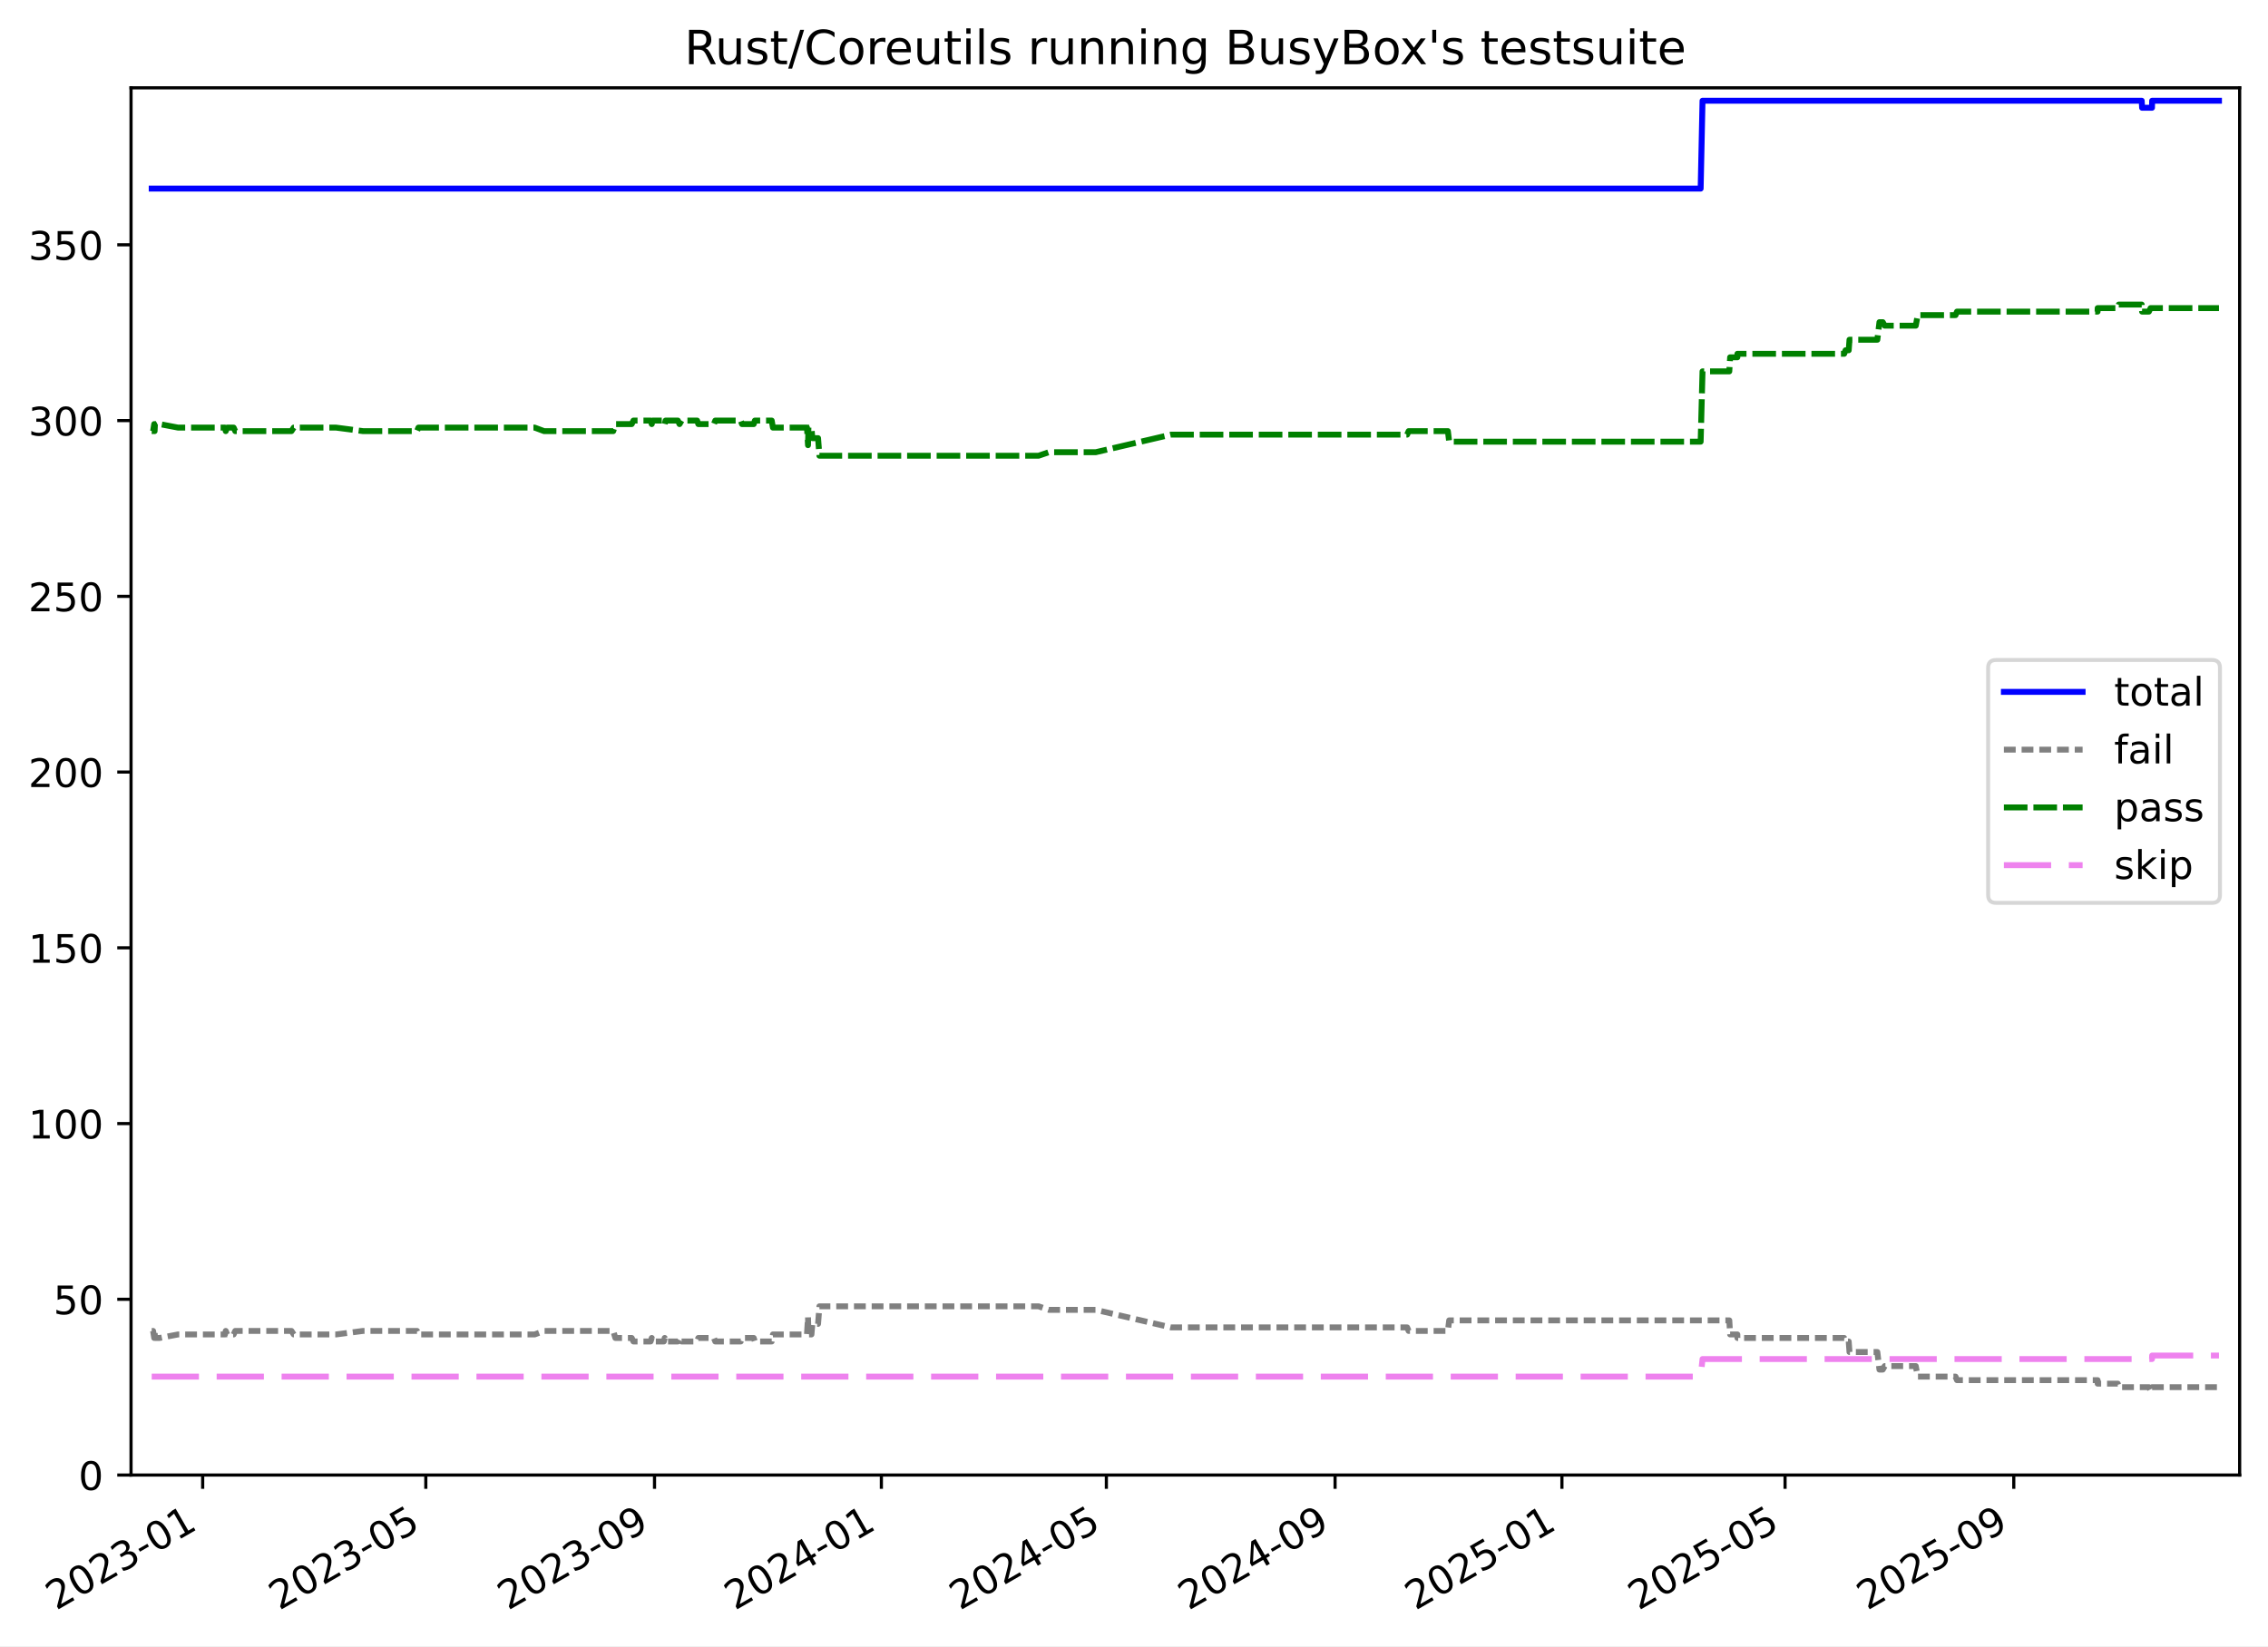
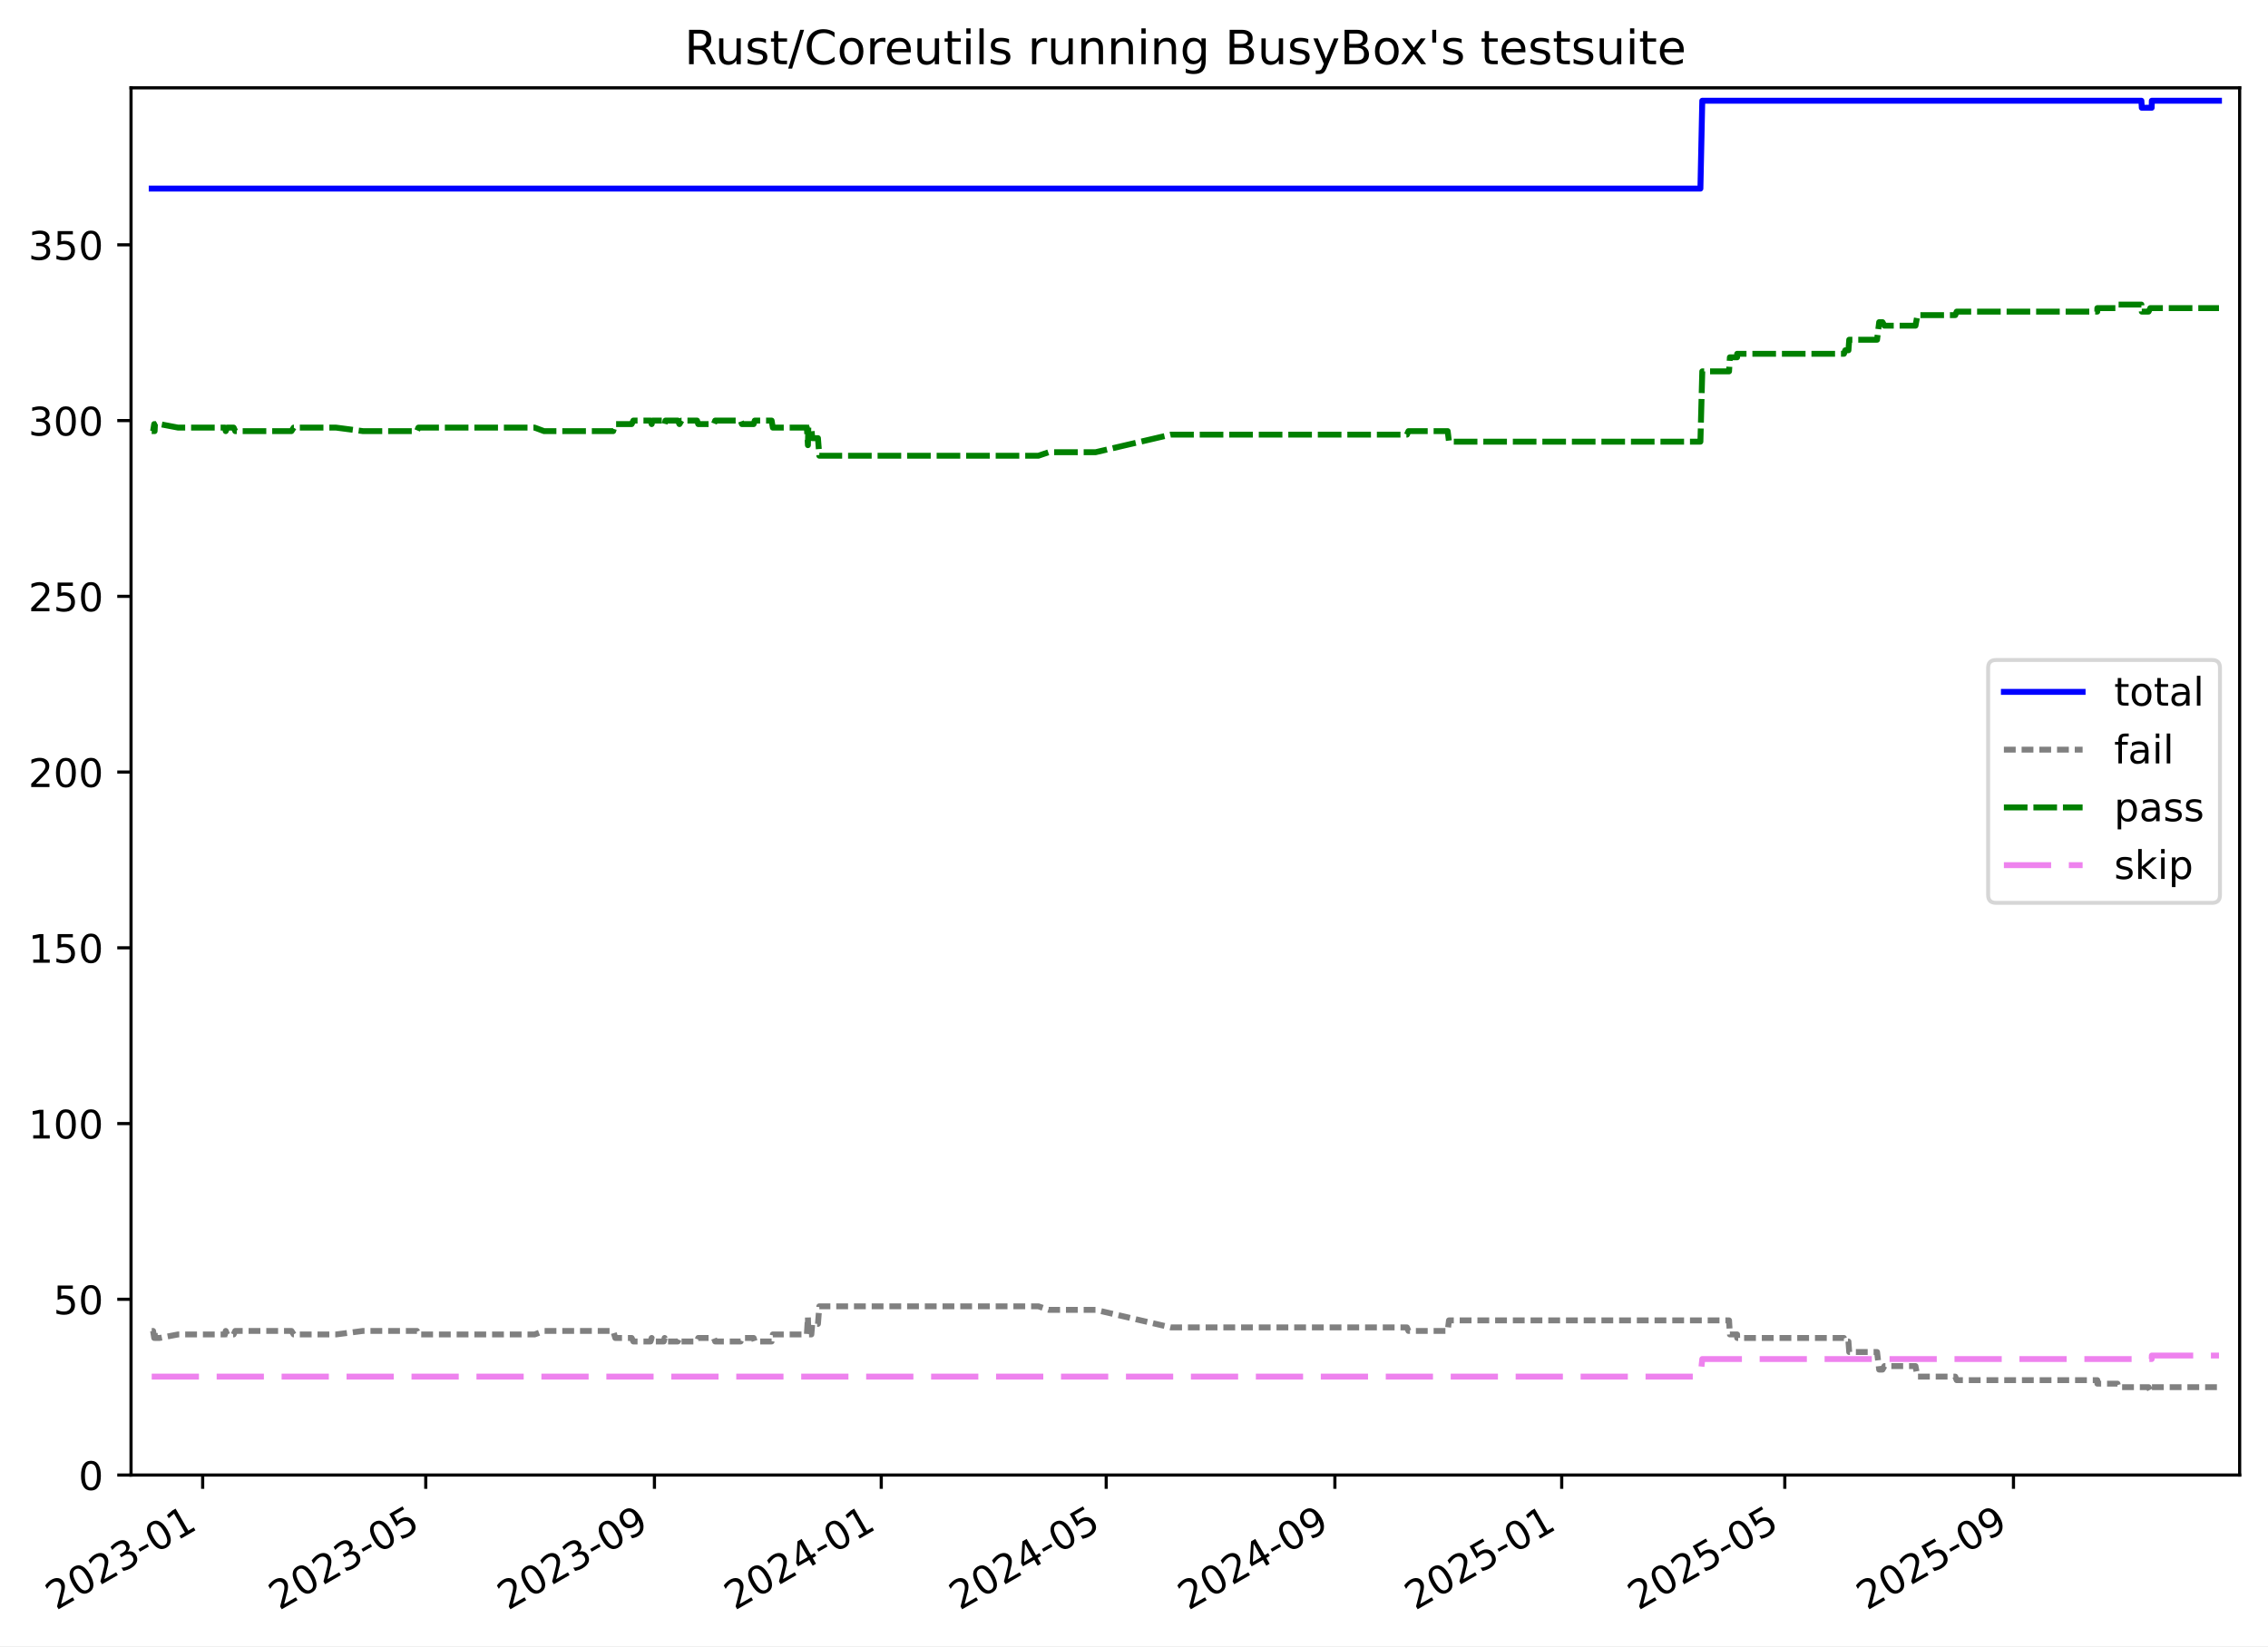
<svg xmlns="http://www.w3.org/2000/svg" xmlns:xlink="http://www.w3.org/1999/xlink" width="576.168pt" height="418.303pt" viewBox="0 0 576.168 418.303" version="1.1">
  <defs>
    <style type="text/css">*{stroke-linejoin: round; stroke-linecap: butt}</style>
  </defs>
  <g id="figure_1">
    <g id="patch_1">
      <path d="M -0 418.303  L 576.168 418.303  L 576.168 0  L -0 0  z " style="fill: #ffffff" />
    </g>
    <g id="axes_1">
      <g id="patch_2">
        <path d="M 33.288 374.83  L 568.967 374.83  L 568.967 22.318  L 33.288 22.318  z " style="fill: #ffffff" />
      </g>
      <g id="matplotlib.axis_1">
        <g id="xtick_1">
          <g id="line2d_1">
            <defs>
-               <path id="mf4708b993c" d="M 0 0  L 0 3.5  " style="stroke: #000000; stroke-width: 0.8" />
-             </defs>
-             <g>
-               <use xlink:href="#mf4708b993c" x="51.488" y="374.83" style="stroke: #000000; stroke-width: 0.8" />
+               <path id="mebd642471d" d="M 0 0  L 0 3.5  " style="stroke: #000000; stroke-width: 0.8" />
+             </defs>
+             <g>
+               <use xlink:href="#mebd642471d" x="51.486" y="374.83" style="stroke: #000000; stroke-width: 0.8" />
            </g>
          </g>
          <g id="text_1">
-             <g transform="translate(14.26339 409.302) rotate(-30) scale(0.1 -0.1)">
+             <g transform="translate(14.26135 409.302) rotate(-30) scale(0.1 -0.1)">
              <defs>
                <path id="DejaVuSans-32" d="M 1228 531  L 3431 531  L 3431 0  L 469 0  L 469 531  Q 828 903 1448 1529  Q 2069 2156 2228 2338  Q 2531 2678 2651 2914  Q 2772 3150 2772 3378  Q 2772 3750 2511 3984  Q 2250 4219 1831 4219  Q 1534 4219 1204 4116  Q 875 4013 500 3803  L 500 4441  Q 881 4594 1212 4672  Q 1544 4750 1819 4750  Q 2544 4750 2975 4387  Q 3406 4025 3406 3419  Q 3406 3131 3298 2873  Q 3191 2616 2906 2266  Q 2828 2175 2409 1742  Q 1991 1309 1228 531  z " transform="scale(0.015625)" />
                <path id="DejaVuSans-30" d="M 2034 4250  Q 1547 4250 1301 3770  Q 1056 3291 1056 2328  Q 1056 1369 1301 889  Q 1547 409 2034 409  Q 2525 409 2770 889  Q 3016 1369 3016 2328  Q 3016 3291 2770 3770  Q 2525 4250 2034 4250  z M 2034 4750  Q 2819 4750 3233 4129  Q 3647 3509 3647 2328  Q 3647 1150 3233 529  Q 2819 -91 2034 -91  Q 1250 -91 836 529  Q 422 1150 422 2328  Q 422 3509 836 4129  Q 1250 4750 2034 4750  z " transform="scale(0.015625)" />
                <path id="DejaVuSans-33" d="M 2597 2516  Q 3050 2419 3304 2112  Q 3559 1806 3559 1356  Q 3559 666 3084 287  Q 2609 -91 1734 -91  Q 1441 -91 1130 -33  Q 819 25 488 141  L 488 750  Q 750 597 1062 519  Q 1375 441 1716 441  Q 2309 441 2620 675  Q 2931 909 2931 1356  Q 2931 1769 2642 2001  Q 2353 2234 1838 2234  L 1294 2234  L 1294 2753  L 1863 2753  Q 2328 2753 2575 2939  Q 2822 3125 2822 3475  Q 2822 3834 2567 4026  Q 2313 4219 1838 4219  Q 1578 4219 1281 4162  Q 984 4106 628 3988  L 628 4550  Q 988 4650 1302 4700  Q 1616 4750 1894 4750  Q 2613 4750 3031 4423  Q 3450 4097 3450 3541  Q 3450 3153 3228 2886  Q 3006 2619 2597 2516  z " transform="scale(0.015625)" />
                <path id="DejaVuSans-2d" d="M 313 2009  L 1997 2009  L 1997 1497  L 313 1497  L 313 2009  z " transform="scale(0.015625)" />
                <path id="DejaVuSans-31" d="M 794 531  L 1825 531  L 1825 4091  L 703 3866  L 703 4441  L 1819 4666  L 2450 4666  L 2450 531  L 3481 531  L 3481 0  L 794 0  L 794 531  z " transform="scale(0.015625)" />
              </defs>
              <use xlink:href="#DejaVuSans-32" />
              <use xlink:href="#DejaVuSans-30" x="63.623" />
              <use xlink:href="#DejaVuSans-32" x="127.246" />
              <use xlink:href="#DejaVuSans-33" x="190.869" />
              <use xlink:href="#DejaVuSans-2d" x="254.492" />
              <use xlink:href="#DejaVuSans-30" x="290.576" />
              <use xlink:href="#DejaVuSans-31" x="354.199" />
            </g>
          </g>
        </g>
        <g id="xtick_2">
          <g id="line2d_2">
            <g>
-               <use xlink:href="#mf4708b993c" x="108.173" y="374.83" style="stroke: #000000; stroke-width: 0.8" />
+               <use xlink:href="#mebd642471d" x="108.162" y="374.83" style="stroke: #000000; stroke-width: 0.8" />
            </g>
          </g>
          <g id="text_2">
-             <g transform="translate(70.94858 409.302) rotate(-30) scale(0.1 -0.1)">
+             <g transform="translate(70.93756 409.302) rotate(-30) scale(0.1 -0.1)">
              <defs>
                <path id="DejaVuSans-35" d="M 691 4666  L 3169 4666  L 3169 4134  L 1269 4134  L 1269 2991  Q 1406 3038 1543 3061  Q 1681 3084 1819 3084  Q 2600 3084 3056 2656  Q 3513 2228 3513 1497  Q 3513 744 3044 326  Q 2575 -91 1722 -91  Q 1428 -91 1123 -41  Q 819 9 494 109  L 494 744  Q 775 591 1075 516  Q 1375 441 1709 441  Q 2250 441 2565 725  Q 2881 1009 2881 1497  Q 2881 1984 2565 2268  Q 2250 2553 1709 2553  Q 1456 2553 1204 2497  Q 953 2441 691 2322  L 691 4666  z " transform="scale(0.015625)" />
              </defs>
              <use xlink:href="#DejaVuSans-32" />
              <use xlink:href="#DejaVuSans-30" x="63.623" />
              <use xlink:href="#DejaVuSans-32" x="127.246" />
              <use xlink:href="#DejaVuSans-33" x="190.869" />
              <use xlink:href="#DejaVuSans-2d" x="254.492" />
              <use xlink:href="#DejaVuSans-30" x="290.576" />
              <use xlink:href="#DejaVuSans-35" x="354.199" />
            </g>
          </g>
        </g>
        <g id="xtick_3">
          <g id="line2d_3">
            <g>
-               <use xlink:href="#mf4708b993c" x="166.276" y="374.83" style="stroke: #000000; stroke-width: 0.8" />
+               <use xlink:href="#mebd642471d" x="166.256" y="374.83" style="stroke: #000000; stroke-width: 0.8" />
            </g>
          </g>
          <g id="text_3">
-             <g transform="translate(129.0509 409.302) rotate(-30) scale(0.1 -0.1)">
+             <g transform="translate(129.0307 409.302) rotate(-30) scale(0.1 -0.1)">
              <defs>
                <path id="DejaVuSans-39" d="M 703 97  L 703 672  Q 941 559 1184 500  Q 1428 441 1663 441  Q 2288 441 2617 861  Q 2947 1281 2994 2138  Q 2813 1869 2534 1725  Q 2256 1581 1919 1581  Q 1219 1581 811 2004  Q 403 2428 403 3163  Q 403 3881 828 4315  Q 1253 4750 1959 4750  Q 2769 4750 3195 4129  Q 3622 3509 3622 2328  Q 3622 1225 3098 567  Q 2575 -91 1691 -91  Q 1453 -91 1209 -44  Q 966 3 703 97  z M 1959 2075  Q 2384 2075 2632 2365  Q 2881 2656 2881 3163  Q 2881 3666 2632 3958  Q 2384 4250 1959 4250  Q 1534 4250 1286 3958  Q 1038 3666 1038 3163  Q 1038 2656 1286 2365  Q 1534 2075 1959 2075  z " transform="scale(0.015625)" />
              </defs>
              <use xlink:href="#DejaVuSans-32" />
              <use xlink:href="#DejaVuSans-30" x="63.623" />
              <use xlink:href="#DejaVuSans-32" x="127.246" />
              <use xlink:href="#DejaVuSans-33" x="190.869" />
              <use xlink:href="#DejaVuSans-2d" x="254.492" />
              <use xlink:href="#DejaVuSans-30" x="290.576" />
              <use xlink:href="#DejaVuSans-39" x="354.199" />
            </g>
          </g>
        </g>
        <g id="xtick_4">
          <g id="line2d_4">
            <g>
-               <use xlink:href="#mf4708b993c" x="223.906" y="374.83" style="stroke: #000000; stroke-width: 0.8" />
+               <use xlink:href="#mebd642471d" x="223.876" y="374.83" style="stroke: #000000; stroke-width: 0.8" />
            </g>
          </g>
          <g id="text_4">
-             <g transform="translate(186.6808 409.302) rotate(-30) scale(0.1 -0.1)">
+             <g transform="translate(186.6515 409.302) rotate(-30) scale(0.1 -0.1)">
              <defs>
                <path id="DejaVuSans-34" d="M 2419 4116  L 825 1625  L 2419 1625  L 2419 4116  z M 2253 4666  L 3047 4666  L 3047 1625  L 3713 1625  L 3713 1100  L 3047 1100  L 3047 0  L 2419 0  L 2419 1100  L 313 1100  L 313 1709  L 2253 4666  z " transform="scale(0.015625)" />
              </defs>
              <use xlink:href="#DejaVuSans-32" />
              <use xlink:href="#DejaVuSans-30" x="63.623" />
              <use xlink:href="#DejaVuSans-32" x="127.246" />
              <use xlink:href="#DejaVuSans-34" x="190.869" />
              <use xlink:href="#DejaVuSans-2d" x="254.492" />
              <use xlink:href="#DejaVuSans-30" x="290.576" />
              <use xlink:href="#DejaVuSans-31" x="354.199" />
            </g>
          </g>
        </g>
        <g id="xtick_5">
          <g id="line2d_5">
            <g>
-               <use xlink:href="#mf4708b993c" x="281.063" y="374.83" style="stroke: #000000; stroke-width: 0.8" />
+               <use xlink:href="#mebd642471d" x="281.025" y="374.83" style="stroke: #000000; stroke-width: 0.8" />
            </g>
          </g>
          <g id="text_5">
-             <g transform="translate(243.8384 409.302) rotate(-30) scale(0.1 -0.1)">
+             <g transform="translate(243.8 409.302) rotate(-30) scale(0.1 -0.1)">
              <use xlink:href="#DejaVuSans-32" />
              <use xlink:href="#DejaVuSans-30" x="63.623" />
              <use xlink:href="#DejaVuSans-32" x="127.246" />
              <use xlink:href="#DejaVuSans-34" x="190.869" />
              <use xlink:href="#DejaVuSans-2d" x="254.492" />
              <use xlink:href="#DejaVuSans-30" x="290.576" />
              <use xlink:href="#DejaVuSans-35" x="354.199" />
            </g>
          </g>
        </g>
        <g id="xtick_6">
          <g id="line2d_6">
            <g>
-               <use xlink:href="#mf4708b993c" x="339.166" y="374.83" style="stroke: #000000; stroke-width: 0.8" />
+               <use xlink:href="#mebd642471d" x="339.118" y="374.83" style="stroke: #000000; stroke-width: 0.8" />
            </g>
          </g>
          <g id="text_6">
-             <g transform="translate(301.9407 409.302) rotate(-30) scale(0.1 -0.1)">
+             <g transform="translate(301.8931 409.302) rotate(-30) scale(0.1 -0.1)">
              <use xlink:href="#DejaVuSans-32" />
              <use xlink:href="#DejaVuSans-30" x="63.623" />
              <use xlink:href="#DejaVuSans-32" x="127.246" />
              <use xlink:href="#DejaVuSans-34" x="190.869" />
              <use xlink:href="#DejaVuSans-2d" x="254.492" />
              <use xlink:href="#DejaVuSans-30" x="290.576" />
              <use xlink:href="#DejaVuSans-39" x="354.199" />
            </g>
          </g>
        </g>
        <g id="xtick_7">
          <g id="line2d_7">
            <g>
-               <use xlink:href="#mf4708b993c" x="396.795" y="374.83" style="stroke: #000000; stroke-width: 0.8" />
+               <use xlink:href="#mebd642471d" x="396.739" y="374.83" style="stroke: #000000; stroke-width: 0.8" />
            </g>
          </g>
          <g id="text_7">
-             <g transform="translate(359.5706 409.302) rotate(-30) scale(0.1 -0.1)">
+             <g transform="translate(359.514 409.302) rotate(-30) scale(0.1 -0.1)">
              <use xlink:href="#DejaVuSans-32" />
              <use xlink:href="#DejaVuSans-30" x="63.623" />
              <use xlink:href="#DejaVuSans-32" x="127.246" />
              <use xlink:href="#DejaVuSans-35" x="190.869" />
              <use xlink:href="#DejaVuSans-2d" x="254.492" />
              <use xlink:href="#DejaVuSans-30" x="290.576" />
              <use xlink:href="#DejaVuSans-31" x="354.199" />
            </g>
          </g>
        </g>
        <g id="xtick_8">
          <g id="line2d_8">
            <g>
-               <use xlink:href="#mf4708b993c" x="453.481" y="374.83" style="stroke: #000000; stroke-width: 0.8" />
+               <use xlink:href="#mebd642471d" x="453.415" y="374.83" style="stroke: #000000; stroke-width: 0.8" />
            </g>
          </g>
          <g id="text_8">
-             <g transform="translate(416.2558 409.302) rotate(-30) scale(0.1 -0.1)">
+             <g transform="translate(416.1902 409.302) rotate(-30) scale(0.1 -0.1)">
              <use xlink:href="#DejaVuSans-32" />
              <use xlink:href="#DejaVuSans-30" x="63.623" />
              <use xlink:href="#DejaVuSans-32" x="127.246" />
              <use xlink:href="#DejaVuSans-35" x="190.869" />
              <use xlink:href="#DejaVuSans-2d" x="254.492" />
              <use xlink:href="#DejaVuSans-30" x="290.576" />
              <use xlink:href="#DejaVuSans-35" x="354.199" />
            </g>
          </g>
        </g>
        <g id="xtick_9">
          <g id="line2d_9">
            <g>
-               <use xlink:href="#mf4708b993c" x="511.583" y="374.83" style="stroke: #000000; stroke-width: 0.8" />
+               <use xlink:href="#mebd642471d" x="511.508" y="374.83" style="stroke: #000000; stroke-width: 0.8" />
            </g>
          </g>
          <g id="text_9">
-             <g transform="translate(474.3581 409.302) rotate(-30) scale(0.1 -0.1)">
+             <g transform="translate(474.2833 409.302) rotate(-30) scale(0.1 -0.1)">
              <use xlink:href="#DejaVuSans-32" />
              <use xlink:href="#DejaVuSans-30" x="63.623" />
              <use xlink:href="#DejaVuSans-32" x="127.246" />
              <use xlink:href="#DejaVuSans-35" x="190.869" />
              <use xlink:href="#DejaVuSans-2d" x="254.492" />
              <use xlink:href="#DejaVuSans-30" x="290.576" />
              <use xlink:href="#DejaVuSans-39" x="354.199" />
            </g>
          </g>
        </g>
      </g>
      <g id="matplotlib.axis_2">
        <g id="ytick_1">
          <g id="line2d_10">
            <defs>
-               <path id="mfbc6093d2b" d="M 0 0  L -3.5 0  " style="stroke: #000000; stroke-width: 0.8" />
-             </defs>
-             <g>
-               <use xlink:href="#mfbc6093d2b" x="33.288" y="374.83" style="stroke: #000000; stroke-width: 0.8" />
+               <path id="m5e3df18ebb" d="M 0 0  L -3.5 0  " style="stroke: #000000; stroke-width: 0.8" />
+             </defs>
+             <g>
+               <use xlink:href="#m5e3df18ebb" x="33.288" y="374.83" style="stroke: #000000; stroke-width: 0.8" />
            </g>
          </g>
          <g id="text_10">
            <g transform="translate(19.925 378.6293) scale(0.1 -0.1)">
              <use xlink:href="#DejaVuSans-30" />
            </g>
          </g>
        </g>
        <g id="ytick_2">
          <g id="line2d_11">
            <g>
-               <use xlink:href="#mfbc6093d2b" x="33.288" y="330.171" style="stroke: #000000; stroke-width: 0.8" />
+               <use xlink:href="#m5e3df18ebb" x="33.288" y="330.171" style="stroke: #000000; stroke-width: 0.8" />
            </g>
          </g>
          <g id="text_11">
            <g transform="translate(13.5625 333.9703) scale(0.1 -0.1)">
              <use xlink:href="#DejaVuSans-35" />
              <use xlink:href="#DejaVuSans-30" x="63.623" />
            </g>
          </g>
        </g>
        <g id="ytick_3">
          <g id="line2d_12">
            <g>
-               <use xlink:href="#mfbc6093d2b" x="33.288" y="285.512" style="stroke: #000000; stroke-width: 0.8" />
+               <use xlink:href="#m5e3df18ebb" x="33.288" y="285.512" style="stroke: #000000; stroke-width: 0.8" />
            </g>
          </g>
          <g id="text_12">
            <g transform="translate(7.2 289.3112) scale(0.1 -0.1)">
              <use xlink:href="#DejaVuSans-31" />
              <use xlink:href="#DejaVuSans-30" x="63.623" />
              <use xlink:href="#DejaVuSans-30" x="127.246" />
            </g>
          </g>
        </g>
        <g id="ytick_4">
          <g id="line2d_13">
            <g>
-               <use xlink:href="#mfbc6093d2b" x="33.288" y="240.853" style="stroke: #000000; stroke-width: 0.8" />
+               <use xlink:href="#m5e3df18ebb" x="33.288" y="240.853" style="stroke: #000000; stroke-width: 0.8" />
            </g>
          </g>
          <g id="text_13">
            <g transform="translate(7.2 244.6521) scale(0.1 -0.1)">
              <use xlink:href="#DejaVuSans-31" />
              <use xlink:href="#DejaVuSans-35" x="63.623" />
              <use xlink:href="#DejaVuSans-30" x="127.246" />
            </g>
          </g>
        </g>
        <g id="ytick_5">
          <g id="line2d_14">
            <g>
-               <use xlink:href="#mfbc6093d2b" x="33.288" y="196.194" style="stroke: #000000; stroke-width: 0.8" />
+               <use xlink:href="#m5e3df18ebb" x="33.288" y="196.194" style="stroke: #000000; stroke-width: 0.8" />
            </g>
          </g>
          <g id="text_14">
            <g transform="translate(7.2 199.993) scale(0.1 -0.1)">
              <use xlink:href="#DejaVuSans-32" />
              <use xlink:href="#DejaVuSans-30" x="63.623" />
              <use xlink:href="#DejaVuSans-30" x="127.246" />
            </g>
          </g>
        </g>
        <g id="ytick_6">
          <g id="line2d_15">
            <g>
-               <use xlink:href="#mfbc6093d2b" x="33.288" y="151.535" style="stroke: #000000; stroke-width: 0.8" />
+               <use xlink:href="#m5e3df18ebb" x="33.288" y="151.535" style="stroke: #000000; stroke-width: 0.8" />
            </g>
          </g>
          <g id="text_15">
            <g transform="translate(7.2 155.3339) scale(0.1 -0.1)">
              <use xlink:href="#DejaVuSans-32" />
              <use xlink:href="#DejaVuSans-35" x="63.623" />
              <use xlink:href="#DejaVuSans-30" x="127.246" />
            </g>
          </g>
        </g>
        <g id="ytick_7">
          <g id="line2d_16">
            <g>
-               <use xlink:href="#mfbc6093d2b" x="33.288" y="106.876" style="stroke: #000000; stroke-width: 0.8" />
+               <use xlink:href="#m5e3df18ebb" x="33.288" y="106.876" style="stroke: #000000; stroke-width: 0.8" />
            </g>
          </g>
          <g id="text_16">
            <g transform="translate(7.2 110.6749) scale(0.1 -0.1)">
              <use xlink:href="#DejaVuSans-33" />
              <use xlink:href="#DejaVuSans-30" x="63.623" />
              <use xlink:href="#DejaVuSans-30" x="127.246" />
            </g>
          </g>
        </g>
        <g id="ytick_8">
          <g id="line2d_17">
            <g>
-               <use xlink:href="#mfbc6093d2b" x="33.288" y="62.217" style="stroke: #000000; stroke-width: 0.8" />
+               <use xlink:href="#m5e3df18ebb" x="33.288" y="62.217" style="stroke: #000000; stroke-width: 0.8" />
            </g>
          </g>
          <g id="text_17">
            <g transform="translate(7.2 66.01577) scale(0.1 -0.1)">
              <use xlink:href="#DejaVuSans-33" />
              <use xlink:href="#DejaVuSans-35" x="63.623" />
              <use xlink:href="#DejaVuSans-30" x="127.246" />
            </g>
          </g>
        </g>
      </g>
      <g id="line2d_18">
-         <path d="M 38.539 47.926  L 432.039 47.926  L 432.513 25.596  L 544.088 25.596  L 544.182 27.382  L 546.7 27.382  L 546.735 25.596  L 563.716 25.596  L 563.716 25.596  " clip-path="url(#pccd43d7d6c)" style="fill: none; stroke: #0000ff; stroke-width: 1.5; stroke-linecap: square" />
+         <path d="M 38.539 47.926  L 431.976 47.926  L 432.45 25.596  L 544.008 25.596  L 544.102 27.382  L 546.619 27.382  L 546.655 25.596  L 563.716 25.596  L 563.716 25.596  " clip-path="url(#pd8a70323f5)" style="fill: none; stroke: #0000ff; stroke-width: 1.5; stroke-linecap: square" />
      </g>
      <g id="line2d_19">
-         <path d="M 38.539 338.21  L 38.891 338.21  L 39.177 339.996  L 39.278 338.21  L 39.366 339.996  L 40.564 339.996  L 45.24 339.103  L 57.161 339.103  L 57.349 338.21  L 57.719 339.103  L 59.358 339.103  L 59.765 338.21  L 74.038 338.21  L 74.623 339.103  L 85.378 339.103  L 92.222 338.21  L 105.933 338.21  L 106.3 339.103  L 135.83 339.103  L 138.222 338.21  L 155.794 338.21  L 156.325 339.996  L 160.479 339.996  L 160.925 340.889  L 165.277 340.889  L 165.573 339.996  L 165.784 340.889  L 168.646 340.889  L 168.862 339.996  L 169.089 340.889  L 172.206 340.889  L 172.627 339.996  L 173.153 340.889  L 177.098 340.889  L 177.408 339.996  L 181.368 339.996  L 181.709 340.889  L 188.18 340.889  L 188.501 339.996  L 191.478 339.996  L 191.77 340.889  L 196.05 340.889  L 196.358 339.103  L 205.005 339.103  L 205.271 334.637  L 205.374 339.103  L 206.14 339.103  L 206.374 336.423  L 207.823 336.423  L 208.168 331.957  L 263.838 331.957  L 266.455 332.851  L 278.359 332.851  L 297.505 337.316  L 357.472 337.316  L 357.858 338.21  L 367.823 338.21  L 368.151 335.53  L 439.316 335.53  L 439.524 339.103  L 441.361 339.103  L 441.378 339.996  L 468.502 339.996  L 468.844 340.889  L 469.652 340.889  L 469.847 343.569  L 476.924 343.569  L 477.456 348.035  L 478.297 348.035  L 478.796 347.141  L 486.686 347.141  L 487.187 349.821  L 496.788 349.821  L 497.155 350.714  L 532.875 350.714  L 532.895 351.607  L 538.004 351.607  L 538.259 352.501  L 545.909 352.501  L 546.343 353.394  L 546.7 353.394  L 546.735 352.501  L 563.716 352.501  L 563.716 352.501  " clip-path="url(#pccd43d7d6c)" style="fill: none; stroke-dasharray: 3,1.5; stroke-dashoffset: 0; stroke: #808080; stroke-width: 1.5" />
+         <path d="M 38.539 338.21  L 38.89 338.21  L 39.177 339.996  L 39.278 338.21  L 39.366 339.996  L 40.564 339.996  L 45.239 339.103  L 57.158 339.103  L 57.346 338.21  L 57.716 339.103  L 59.354 339.103  L 59.762 338.21  L 74.033 338.21  L 74.617 339.103  L 85.371 339.103  L 92.214 338.21  L 105.922 338.21  L 106.29 339.103  L 135.815 339.103  L 138.207 338.21  L 155.776 338.21  L 156.307 339.996  L 160.459 339.996  L 160.906 340.889  L 165.257 340.889  L 165.553 339.996  L 165.764 340.889  L 168.625 340.889  L 168.842 339.996  L 169.069 340.889  L 172.185 340.889  L 172.606 339.996  L 173.132 340.889  L 177.076 340.889  L 177.386 339.996  L 181.346 339.996  L 181.686 340.889  L 188.156 340.889  L 188.477 339.996  L 191.454 339.996  L 191.745 340.889  L 196.025 340.889  L 196.333 339.103  L 204.978 339.103  L 205.244 334.637  L 205.348 339.103  L 206.114 339.103  L 206.347 336.423  L 207.797 336.423  L 208.141 331.957  L 263.803 331.957  L 266.419 332.851  L 278.321 332.851  L 297.464 337.316  L 357.421 337.316  L 357.808 338.21  L 367.771 338.21  L 368.099 335.53  L 439.253 335.53  L 439.461 339.103  L 441.298 339.103  L 441.315 339.996  L 468.434 339.996  L 468.776 340.889  L 469.583 340.889  L 469.779 343.569  L 476.854 343.569  L 477.386 348.035  L 478.227 348.035  L 478.726 347.141  L 486.615 347.141  L 487.116 349.821  L 496.716 349.821  L 497.082 350.714  L 532.797 350.714  L 532.816 351.607  L 537.925 351.607  L 538.18 352.501  L 545.829 352.501  L 546.263 353.394  L 546.619 353.394  L 546.655 352.501  L 563.716 352.501  L 563.716 352.501  " clip-path="url(#pd8a70323f5)" style="fill: none; stroke-dasharray: 3,1.5; stroke-dashoffset: 0; stroke: #808080; stroke-width: 1.5" />
      </g>
      <g id="line2d_20">
-         <path d="M 38.539 109.555  L 38.891 109.555  L 39.177 107.769  L 39.278 109.555  L 39.366 107.769  L 40.564 107.769  L 45.24 108.662  L 57.161 108.662  L 57.349 109.555  L 57.719 108.662  L 59.358 108.662  L 59.765 109.555  L 74.038 109.555  L 74.623 108.662  L 85.378 108.662  L 92.222 109.555  L 105.933 109.555  L 106.3 108.662  L 135.83 108.662  L 138.222 109.555  L 155.794 109.555  L 156.325 107.769  L 160.479 107.769  L 160.925 106.876  L 165.277 106.876  L 165.573 107.769  L 165.784 106.876  L 168.646 106.876  L 168.862 107.769  L 169.089 106.876  L 172.206 106.876  L 172.627 107.769  L 173.153 106.876  L 177.098 106.876  L 177.408 107.769  L 181.368 107.769  L 181.709 106.876  L 188.18 106.876  L 188.501 107.769  L 191.478 107.769  L 191.77 106.876  L 196.05 106.876  L 196.358 108.662  L 205.005 108.662  L 205.271 113.128  L 205.374 108.662  L 206.14 108.662  L 206.374 111.342  L 207.823 111.342  L 208.168 115.807  L 263.838 115.807  L 266.455 114.914  L 278.359 114.914  L 297.505 110.448  L 357.472 110.448  L 357.858 109.555  L 367.823 109.555  L 368.151 112.235  L 432.039 112.235  L 432.513 94.371  L 439.316 94.371  L 439.524 90.798  L 441.361 90.798  L 441.378 89.905  L 468.502 89.905  L 468.844 89.012  L 469.652 89.012  L 469.847 86.332  L 476.924 86.332  L 477.456 81.867  L 478.297 81.867  L 478.796 82.76  L 486.686 82.76  L 487.187 80.08  L 496.788 80.08  L 497.155 79.187  L 532.875 79.187  L 532.895 78.294  L 538.004 78.294  L 538.259 77.401  L 544.088 77.401  L 544.182 79.187  L 545.909 79.187  L 546.343 78.294  L 563.716 78.294  L 563.716 78.294  " clip-path="url(#pccd43d7d6c)" style="fill: none; stroke-dasharray: 6,1.5; stroke-dashoffset: 0; stroke: #008000; stroke-width: 1.5" />
+         <path d="M 38.539 109.555  L 38.89 109.555  L 39.177 107.769  L 39.278 109.555  L 39.366 107.769  L 40.564 107.769  L 45.239 108.662  L 57.158 108.662  L 57.346 109.555  L 57.716 108.662  L 59.354 108.662  L 59.762 109.555  L 74.033 109.555  L 74.617 108.662  L 85.371 108.662  L 92.214 109.555  L 105.922 109.555  L 106.29 108.662  L 135.815 108.662  L 138.207 109.555  L 155.776 109.555  L 156.307 107.769  L 160.459 107.769  L 160.906 106.876  L 165.257 106.876  L 165.553 107.769  L 165.764 106.876  L 168.625 106.876  L 168.842 107.769  L 169.069 106.876  L 172.185 106.876  L 172.606 107.769  L 173.132 106.876  L 177.076 106.876  L 177.386 107.769  L 181.346 107.769  L 181.686 106.876  L 188.156 106.876  L 188.477 107.769  L 191.454 107.769  L 191.745 106.876  L 196.025 106.876  L 196.333 108.662  L 204.978 108.662  L 205.244 113.128  L 205.348 108.662  L 206.114 108.662  L 206.347 111.342  L 207.797 111.342  L 208.141 115.807  L 263.803 115.807  L 266.419 114.914  L 278.321 114.914  L 297.464 110.448  L 357.421 110.448  L 357.808 109.555  L 367.771 109.555  L 368.099 112.235  L 431.976 112.235  L 432.45 94.371  L 439.253 94.371  L 439.461 90.798  L 441.298 90.798  L 441.315 89.905  L 468.434 89.905  L 468.776 89.012  L 469.583 89.012  L 469.779 86.332  L 476.854 86.332  L 477.386 81.867  L 478.227 81.867  L 478.726 82.76  L 486.615 82.76  L 487.116 80.08  L 496.716 80.08  L 497.082 79.187  L 532.797 79.187  L 532.816 78.294  L 537.925 78.294  L 538.18 77.401  L 544.008 77.401  L 544.102 79.187  L 545.829 79.187  L 546.263 78.294  L 563.716 78.294  L 563.716 78.294  " clip-path="url(#pd8a70323f5)" style="fill: none; stroke-dasharray: 6,1.5; stroke-dashoffset: 0; stroke: #008000; stroke-width: 1.5" />
      </g>
      <g id="line2d_21">
-         <path d="M 38.539 349.821  L 432.039 349.821  L 432.513 345.355  L 546.7 345.355  L 546.735 344.462  L 563.716 344.462  L 563.716 344.462  " clip-path="url(#pccd43d7d6c)" style="fill: none; stroke-dasharray: 12,4.5; stroke-dashoffset: 0; stroke: #ee82ee; stroke-width: 1.5" />
+         <path d="M 38.539 349.821  L 431.976 349.821  L 432.45 345.355  L 546.619 345.355  L 546.655 344.462  L 563.716 344.462  L 563.716 344.462  " clip-path="url(#pd8a70323f5)" style="fill: none; stroke-dasharray: 12,4.5; stroke-dashoffset: 0; stroke: #ee82ee; stroke-width: 1.5" />
      </g>
      <g id="patch_3">
        <path d="M 33.288 374.83  L 33.288 22.318  " style="fill: none; stroke: #000000; stroke-width: 0.8; stroke-linejoin: miter; stroke-linecap: square" />
      </g>
      <g id="patch_4">
        <path d="M 568.967 374.83  L 568.967 22.318  " style="fill: none; stroke: #000000; stroke-width: 0.8; stroke-linejoin: miter; stroke-linecap: square" />
      </g>
      <g id="patch_5">
        <path d="M 33.288 374.83  L 568.967 374.83  " style="fill: none; stroke: #000000; stroke-width: 0.8; stroke-linejoin: miter; stroke-linecap: square" />
      </g>
      <g id="patch_6">
        <path d="M 33.288 22.318  L 568.967 22.318  " style="fill: none; stroke: #000000; stroke-width: 0.8; stroke-linejoin: miter; stroke-linecap: square" />
      </g>
      <g id="text_18">
        <g transform="translate(173.8722 16.31812) scale(0.12 -0.12)">
          <defs>
            <path id="DejaVuSans-52" d="M 2841 2188  Q 3044 2119 3236 1894  Q 3428 1669 3622 1275  L 4263 0  L 3584 0  L 2988 1197  Q 2756 1666 2539 1819  Q 2322 1972 1947 1972  L 1259 1972  L 1259 0  L 628 0  L 628 4666  L 2053 4666  Q 2853 4666 3247 4331  Q 3641 3997 3641 3322  Q 3641 2881 3436 2590  Q 3231 2300 2841 2188  z M 1259 4147  L 1259 2491  L 2053 2491  Q 2509 2491 2742 2702  Q 2975 2913 2975 3322  Q 2975 3731 2742 3939  Q 2509 4147 2053 4147  L 1259 4147  z " transform="scale(0.015625)" />
            <path id="DejaVuSans-75" d="M 544 1381  L 544 3500  L 1119 3500  L 1119 1403  Q 1119 906 1312 657  Q 1506 409 1894 409  Q 2359 409 2629 706  Q 2900 1003 2900 1516  L 2900 3500  L 3475 3500  L 3475 0  L 2900 0  L 2900 538  Q 2691 219 2414 64  Q 2138 -91 1772 -91  Q 1169 -91 856 284  Q 544 659 544 1381  z M 1991 3584  L 1991 3584  z " transform="scale(0.015625)" />
            <path id="DejaVuSans-73" d="M 2834 3397  L 2834 2853  Q 2591 2978 2328 3040  Q 2066 3103 1784 3103  Q 1356 3103 1142 2972  Q 928 2841 928 2578  Q 928 2378 1081 2264  Q 1234 2150 1697 2047  L 1894 2003  Q 2506 1872 2764 1633  Q 3022 1394 3022 966  Q 3022 478 2636 193  Q 2250 -91 1575 -91  Q 1294 -91 989 -36  Q 684 19 347 128  L 347 722  Q 666 556 975 473  Q 1284 391 1588 391  Q 1994 391 2212 530  Q 2431 669 2431 922  Q 2431 1156 2273 1281  Q 2116 1406 1581 1522  L 1381 1569  Q 847 1681 609 1914  Q 372 2147 372 2553  Q 372 3047 722 3315  Q 1072 3584 1716 3584  Q 2034 3584 2315 3537  Q 2597 3491 2834 3397  z " transform="scale(0.015625)" />
            <path id="DejaVuSans-74" d="M 1172 4494  L 1172 3500  L 2356 3500  L 2356 3053  L 1172 3053  L 1172 1153  Q 1172 725 1289 603  Q 1406 481 1766 481  L 2356 481  L 2356 0  L 1766 0  Q 1100 0 847 248  Q 594 497 594 1153  L 594 3053  L 172 3053  L 172 3500  L 594 3500  L 594 4494  L 1172 4494  z " transform="scale(0.015625)" />
            <path id="DejaVuSans-2f" d="M 1625 4666  L 2156 4666  L 531 -594  L 0 -594  L 1625 4666  z " transform="scale(0.015625)" />
            <path id="DejaVuSans-43" d="M 4122 4306  L 4122 3641  Q 3803 3938 3442 4084  Q 3081 4231 2675 4231  Q 1875 4231 1450 3742  Q 1025 3253 1025 2328  Q 1025 1406 1450 917  Q 1875 428 2675 428  Q 3081 428 3442 575  Q 3803 722 4122 1019  L 4122 359  Q 3791 134 3420 21  Q 3050 -91 2638 -91  Q 1578 -91 968 557  Q 359 1206 359 2328  Q 359 3453 968 4101  Q 1578 4750 2638 4750  Q 3056 4750 3426 4639  Q 3797 4528 4122 4306  z " transform="scale(0.015625)" />
            <path id="DejaVuSans-6f" d="M 1959 3097  Q 1497 3097 1228 2736  Q 959 2375 959 1747  Q 959 1119 1226 758  Q 1494 397 1959 397  Q 2419 397 2687 759  Q 2956 1122 2956 1747  Q 2956 2369 2687 2733  Q 2419 3097 1959 3097  z M 1959 3584  Q 2709 3584 3137 3096  Q 3566 2609 3566 1747  Q 3566 888 3137 398  Q 2709 -91 1959 -91  Q 1206 -91 779 398  Q 353 888 353 1747  Q 353 2609 779 3096  Q 1206 3584 1959 3584  z " transform="scale(0.015625)" />
            <path id="DejaVuSans-72" d="M 2631 2963  Q 2534 3019 2420 3045  Q 2306 3072 2169 3072  Q 1681 3072 1420 2755  Q 1159 2438 1159 1844  L 1159 0  L 581 0  L 581 3500  L 1159 3500  L 1159 2956  Q 1341 3275 1631 3429  Q 1922 3584 2338 3584  Q 2397 3584 2469 3576  Q 2541 3569 2628 3553  L 2631 2963  z " transform="scale(0.015625)" />
            <path id="DejaVuSans-65" d="M 3597 1894  L 3597 1613  L 953 1613  Q 991 1019 1311 708  Q 1631 397 2203 397  Q 2534 397 2845 478  Q 3156 559 3463 722  L 3463 178  Q 3153 47 2828 -22  Q 2503 -91 2169 -91  Q 1331 -91 842 396  Q 353 884 353 1716  Q 353 2575 817 3079  Q 1281 3584 2069 3584  Q 2775 3584 3186 3129  Q 3597 2675 3597 1894  z M 3022 2063  Q 3016 2534 2758 2815  Q 2500 3097 2075 3097  Q 1594 3097 1305 2825  Q 1016 2553 972 2059  L 3022 2063  z " transform="scale(0.015625)" />
            <path id="DejaVuSans-69" d="M 603 3500  L 1178 3500  L 1178 0  L 603 0  L 603 3500  z M 603 4863  L 1178 4863  L 1178 4134  L 603 4134  L 603 4863  z " transform="scale(0.015625)" />
            <path id="DejaVuSans-6c" d="M 603 4863  L 1178 4863  L 1178 0  L 603 0  L 603 4863  z " transform="scale(0.015625)" />
            <path id="DejaVuSans-20" transform="scale(0.015625)" />
            <path id="DejaVuSans-6e" d="M 3513 2113  L 3513 0  L 2938 0  L 2938 2094  Q 2938 2591 2744 2837  Q 2550 3084 2163 3084  Q 1697 3084 1428 2787  Q 1159 2491 1159 1978  L 1159 0  L 581 0  L 581 3500  L 1159 3500  L 1159 2956  Q 1366 3272 1645 3428  Q 1925 3584 2291 3584  Q 2894 3584 3203 3211  Q 3513 2838 3513 2113  z " transform="scale(0.015625)" />
            <path id="DejaVuSans-67" d="M 2906 1791  Q 2906 2416 2648 2759  Q 2391 3103 1925 3103  Q 1463 3103 1205 2759  Q 947 2416 947 1791  Q 947 1169 1205 825  Q 1463 481 1925 481  Q 2391 481 2648 825  Q 2906 1169 2906 1791  z M 3481 434  Q 3481 -459 3084 -895  Q 2688 -1331 1869 -1331  Q 1566 -1331 1297 -1286  Q 1028 -1241 775 -1147  L 775 -588  Q 1028 -725 1275 -790  Q 1522 -856 1778 -856  Q 2344 -856 2625 -561  Q 2906 -266 2906 331  L 2906 616  Q 2728 306 2450 153  Q 2172 0 1784 0  Q 1141 0 747 490  Q 353 981 353 1791  Q 353 2603 747 3093  Q 1141 3584 1784 3584  Q 2172 3584 2450 3431  Q 2728 3278 2906 2969  L 2906 3500  L 3481 3500  L 3481 434  z " transform="scale(0.015625)" />
            <path id="DejaVuSans-42" d="M 1259 2228  L 1259 519  L 2272 519  Q 2781 519 3026 730  Q 3272 941 3272 1375  Q 3272 1813 3026 2020  Q 2781 2228 2272 2228  L 1259 2228  z M 1259 4147  L 1259 2741  L 2194 2741  Q 2656 2741 2882 2914  Q 3109 3088 3109 3444  Q 3109 3797 2882 3972  Q 2656 4147 2194 4147  L 1259 4147  z M 628 4666  L 2241 4666  Q 2963 4666 3353 4366  Q 3744 4066 3744 3513  Q 3744 3084 3544 2831  Q 3344 2578 2956 2516  Q 3422 2416 3680 2098  Q 3938 1781 3938 1306  Q 3938 681 3513 340  Q 3088 0 2303 0  L 628 0  L 628 4666  z " transform="scale(0.015625)" />
            <path id="DejaVuSans-79" d="M 2059 -325  Q 1816 -950 1584 -1140  Q 1353 -1331 966 -1331  L 506 -1331  L 506 -850  L 844 -850  Q 1081 -850 1212 -737  Q 1344 -625 1503 -206  L 1606 56  L 191 3500  L 800 3500  L 1894 763  L 2988 3500  L 3597 3500  L 2059 -325  z " transform="scale(0.015625)" />
            <path id="DejaVuSans-78" d="M 3513 3500  L 2247 1797  L 3578 0  L 2900 0  L 1881 1375  L 863 0  L 184 0  L 1544 1831  L 300 3500  L 978 3500  L 1906 2253  L 2834 3500  L 3513 3500  z " transform="scale(0.015625)" />
            <path id="DejaVuSans-27" d="M 1147 4666  L 1147 2931  L 616 2931  L 616 4666  L 1147 4666  z " transform="scale(0.015625)" />
          </defs>
          <use xlink:href="#DejaVuSans-52" />
          <use xlink:href="#DejaVuSans-75" x="64.982" />
          <use xlink:href="#DejaVuSans-73" x="128.361" />
          <use xlink:href="#DejaVuSans-74" x="180.461" />
          <use xlink:href="#DejaVuSans-2f" x="219.67" />
          <use xlink:href="#DejaVuSans-43" x="253.361" />
          <use xlink:href="#DejaVuSans-6f" x="323.186" />
          <use xlink:href="#DejaVuSans-72" x="384.367" />
          <use xlink:href="#DejaVuSans-65" x="423.23" />
          <use xlink:href="#DejaVuSans-75" x="484.754" />
          <use xlink:href="#DejaVuSans-74" x="548.133" />
          <use xlink:href="#DejaVuSans-69" x="587.342" />
          <use xlink:href="#DejaVuSans-6c" x="615.125" />
          <use xlink:href="#DejaVuSans-73" x="642.908" />
          <use xlink:href="#DejaVuSans-20" x="695.008" />
          <use xlink:href="#DejaVuSans-72" x="726.795" />
          <use xlink:href="#DejaVuSans-75" x="767.908" />
          <use xlink:href="#DejaVuSans-6e" x="831.287" />
          <use xlink:href="#DejaVuSans-6e" x="894.666" />
          <use xlink:href="#DejaVuSans-69" x="958.045" />
          <use xlink:href="#DejaVuSans-6e" x="985.828" />
          <use xlink:href="#DejaVuSans-67" x="1049.207" />
          <use xlink:href="#DejaVuSans-20" x="1112.684" />
          <use xlink:href="#DejaVuSans-42" x="1144.471" />
          <use xlink:href="#DejaVuSans-75" x="1213.074" />
          <use xlink:href="#DejaVuSans-73" x="1276.453" />
          <use xlink:href="#DejaVuSans-79" x="1328.553" />
          <use xlink:href="#DejaVuSans-42" x="1387.732" />
          <use xlink:href="#DejaVuSans-6f" x="1456.336" />
          <use xlink:href="#DejaVuSans-78" x="1514.393" />
          <use xlink:href="#DejaVuSans-27" x="1573.572" />
          <use xlink:href="#DejaVuSans-73" x="1601.062" />
          <use xlink:href="#DejaVuSans-20" x="1653.162" />
          <use xlink:href="#DejaVuSans-74" x="1684.949" />
          <use xlink:href="#DejaVuSans-65" x="1724.158" />
          <use xlink:href="#DejaVuSans-73" x="1785.682" />
          <use xlink:href="#DejaVuSans-74" x="1837.781" />
          <use xlink:href="#DejaVuSans-73" x="1876.99" />
          <use xlink:href="#DejaVuSans-75" x="1929.09" />
          <use xlink:href="#DejaVuSans-69" x="1992.469" />
          <use xlink:href="#DejaVuSans-74" x="2020.252" />
          <use xlink:href="#DejaVuSans-65" x="2059.461" />
        </g>
      </g>
      <g id="legend_1">
        <g id="patch_7">
          <path d="M 507.072 229.43  L 561.967 229.43  Q 563.967 229.43 563.967 227.43  L 563.967 169.718  Q 563.967 167.718 561.967 167.718  L 507.072 167.718  Q 505.072 167.718 505.072 169.718  L 505.072 227.43  Q 505.072 229.43 507.072 229.43  z " style="fill: #ffffff; opacity: 0.8; stroke: #cccccc; stroke-linejoin: miter" />
        </g>
        <g id="line2d_22">
          <path d="M 509.072 175.816  L 519.072 175.816  L 529.072 175.816  " style="fill: none; stroke: #0000ff; stroke-width: 1.5; stroke-linecap: square" />
        </g>
        <g id="text_19">
          <g transform="translate(537.0722 179.3163) scale(0.1 -0.1)">
            <defs>
              <path id="DejaVuSans-61" d="M 2194 1759  Q 1497 1759 1228 1600  Q 959 1441 959 1056  Q 959 750 1161 570  Q 1363 391 1709 391  Q 2188 391 2477 730  Q 2766 1069 2766 1631  L 2766 1759  L 2194 1759  z M 3341 1997  L 3341 0  L 2766 0  L 2766 531  Q 2569 213 2275 61  Q 1981 -91 1556 -91  Q 1019 -91 701 211  Q 384 513 384 1019  Q 384 1609 779 1909  Q 1175 2209 1959 2209  L 2766 2209  L 2766 2266  Q 2766 2663 2505 2880  Q 2244 3097 1772 3097  Q 1472 3097 1187 3025  Q 903 2953 641 2809  L 641 3341  Q 956 3463 1253 3523  Q 1550 3584 1831 3584  Q 2591 3584 2966 3190  Q 3341 2797 3341 1997  z " transform="scale(0.015625)" />
            </defs>
            <use xlink:href="#DejaVuSans-74" />
            <use xlink:href="#DejaVuSans-6f" x="39.209" />
            <use xlink:href="#DejaVuSans-74" x="100.391" />
            <use xlink:href="#DejaVuSans-61" x="139.6" />
            <use xlink:href="#DejaVuSans-6c" x="200.879" />
          </g>
        </g>
        <g id="line2d_23">
          <path d="M 509.072 190.494  L 519.072 190.494  L 529.072 190.494  " style="fill: none; stroke-dasharray: 3,1.5; stroke-dashoffset: 0; stroke: #808080; stroke-width: 1.5" />
        </g>
        <g id="text_20">
          <g transform="translate(537.0722 193.9944) scale(0.1 -0.1)">
            <defs>
              <path id="DejaVuSans-66" d="M 2375 4863  L 2375 4384  L 1825 4384  Q 1516 4384 1395 4259  Q 1275 4134 1275 3809  L 1275 3500  L 2222 3500  L 2222 3053  L 1275 3053  L 1275 0  L 697 0  L 697 3053  L 147 3053  L 147 3500  L 697 3500  L 697 3744  Q 697 4328 969 4595  Q 1241 4863 1831 4863  L 2375 4863  z " transform="scale(0.015625)" />
            </defs>
            <use xlink:href="#DejaVuSans-66" />
            <use xlink:href="#DejaVuSans-61" x="35.205" />
            <use xlink:href="#DejaVuSans-69" x="96.484" />
            <use xlink:href="#DejaVuSans-6c" x="124.268" />
          </g>
        </g>
        <g id="line2d_24">
          <path d="M 509.072 205.173  L 519.072 205.173  L 529.072 205.173  " style="fill: none; stroke-dasharray: 6,1.5; stroke-dashoffset: 0; stroke: #008000; stroke-width: 1.5" />
        </g>
        <g id="text_21">
          <g transform="translate(537.0722 208.6726) scale(0.1 -0.1)">
            <defs>
              <path id="DejaVuSans-70" d="M 1159 525  L 1159 -1331  L 581 -1331  L 581 3500  L 1159 3500  L 1159 2969  Q 1341 3281 1617 3432  Q 1894 3584 2278 3584  Q 2916 3584 3314 3078  Q 3713 2572 3713 1747  Q 3713 922 3314 415  Q 2916 -91 2278 -91  Q 1894 -91 1617 61  Q 1341 213 1159 525  z M 3116 1747  Q 3116 2381 2855 2742  Q 2594 3103 2138 3103  Q 1681 3103 1420 2742  Q 1159 2381 1159 1747  Q 1159 1113 1420 752  Q 1681 391 2138 391  Q 2594 391 2855 752  Q 3116 1113 3116 1747  z " transform="scale(0.015625)" />
            </defs>
            <use xlink:href="#DejaVuSans-70" />
            <use xlink:href="#DejaVuSans-61" x="63.477" />
            <use xlink:href="#DejaVuSans-73" x="124.756" />
            <use xlink:href="#DejaVuSans-73" x="176.855" />
          </g>
        </g>
        <g id="line2d_25">
          <path d="M 509.072 219.851  L 519.072 219.851  L 529.072 219.851  " style="fill: none; stroke-dasharray: 12,4.5; stroke-dashoffset: 0; stroke: #ee82ee; stroke-width: 1.5" />
        </g>
        <g id="text_22">
          <g transform="translate(537.0722 223.3507) scale(0.1 -0.1)">
            <defs>
              <path id="DejaVuSans-6b" d="M 581 4863  L 1159 4863  L 1159 1991  L 2875 3500  L 3609 3500  L 1753 1863  L 3688 0  L 2938 0  L 1159 1709  L 1159 0  L 581 0  L 581 4863  z " transform="scale(0.015625)" />
            </defs>
            <use xlink:href="#DejaVuSans-73" />
            <use xlink:href="#DejaVuSans-6b" x="52.1" />
            <use xlink:href="#DejaVuSans-69" x="110.01" />
            <use xlink:href="#DejaVuSans-70" x="137.793" />
          </g>
        </g>
      </g>
    </g>
  </g>
  <defs>
-     <clipPath id="pccd43d7d6c">
+     <clipPath id="pd8a70323f5">
      <rect x="33.288" y="22.318" width="535.68" height="352.512" />
    </clipPath>
  </defs>
</svg>
